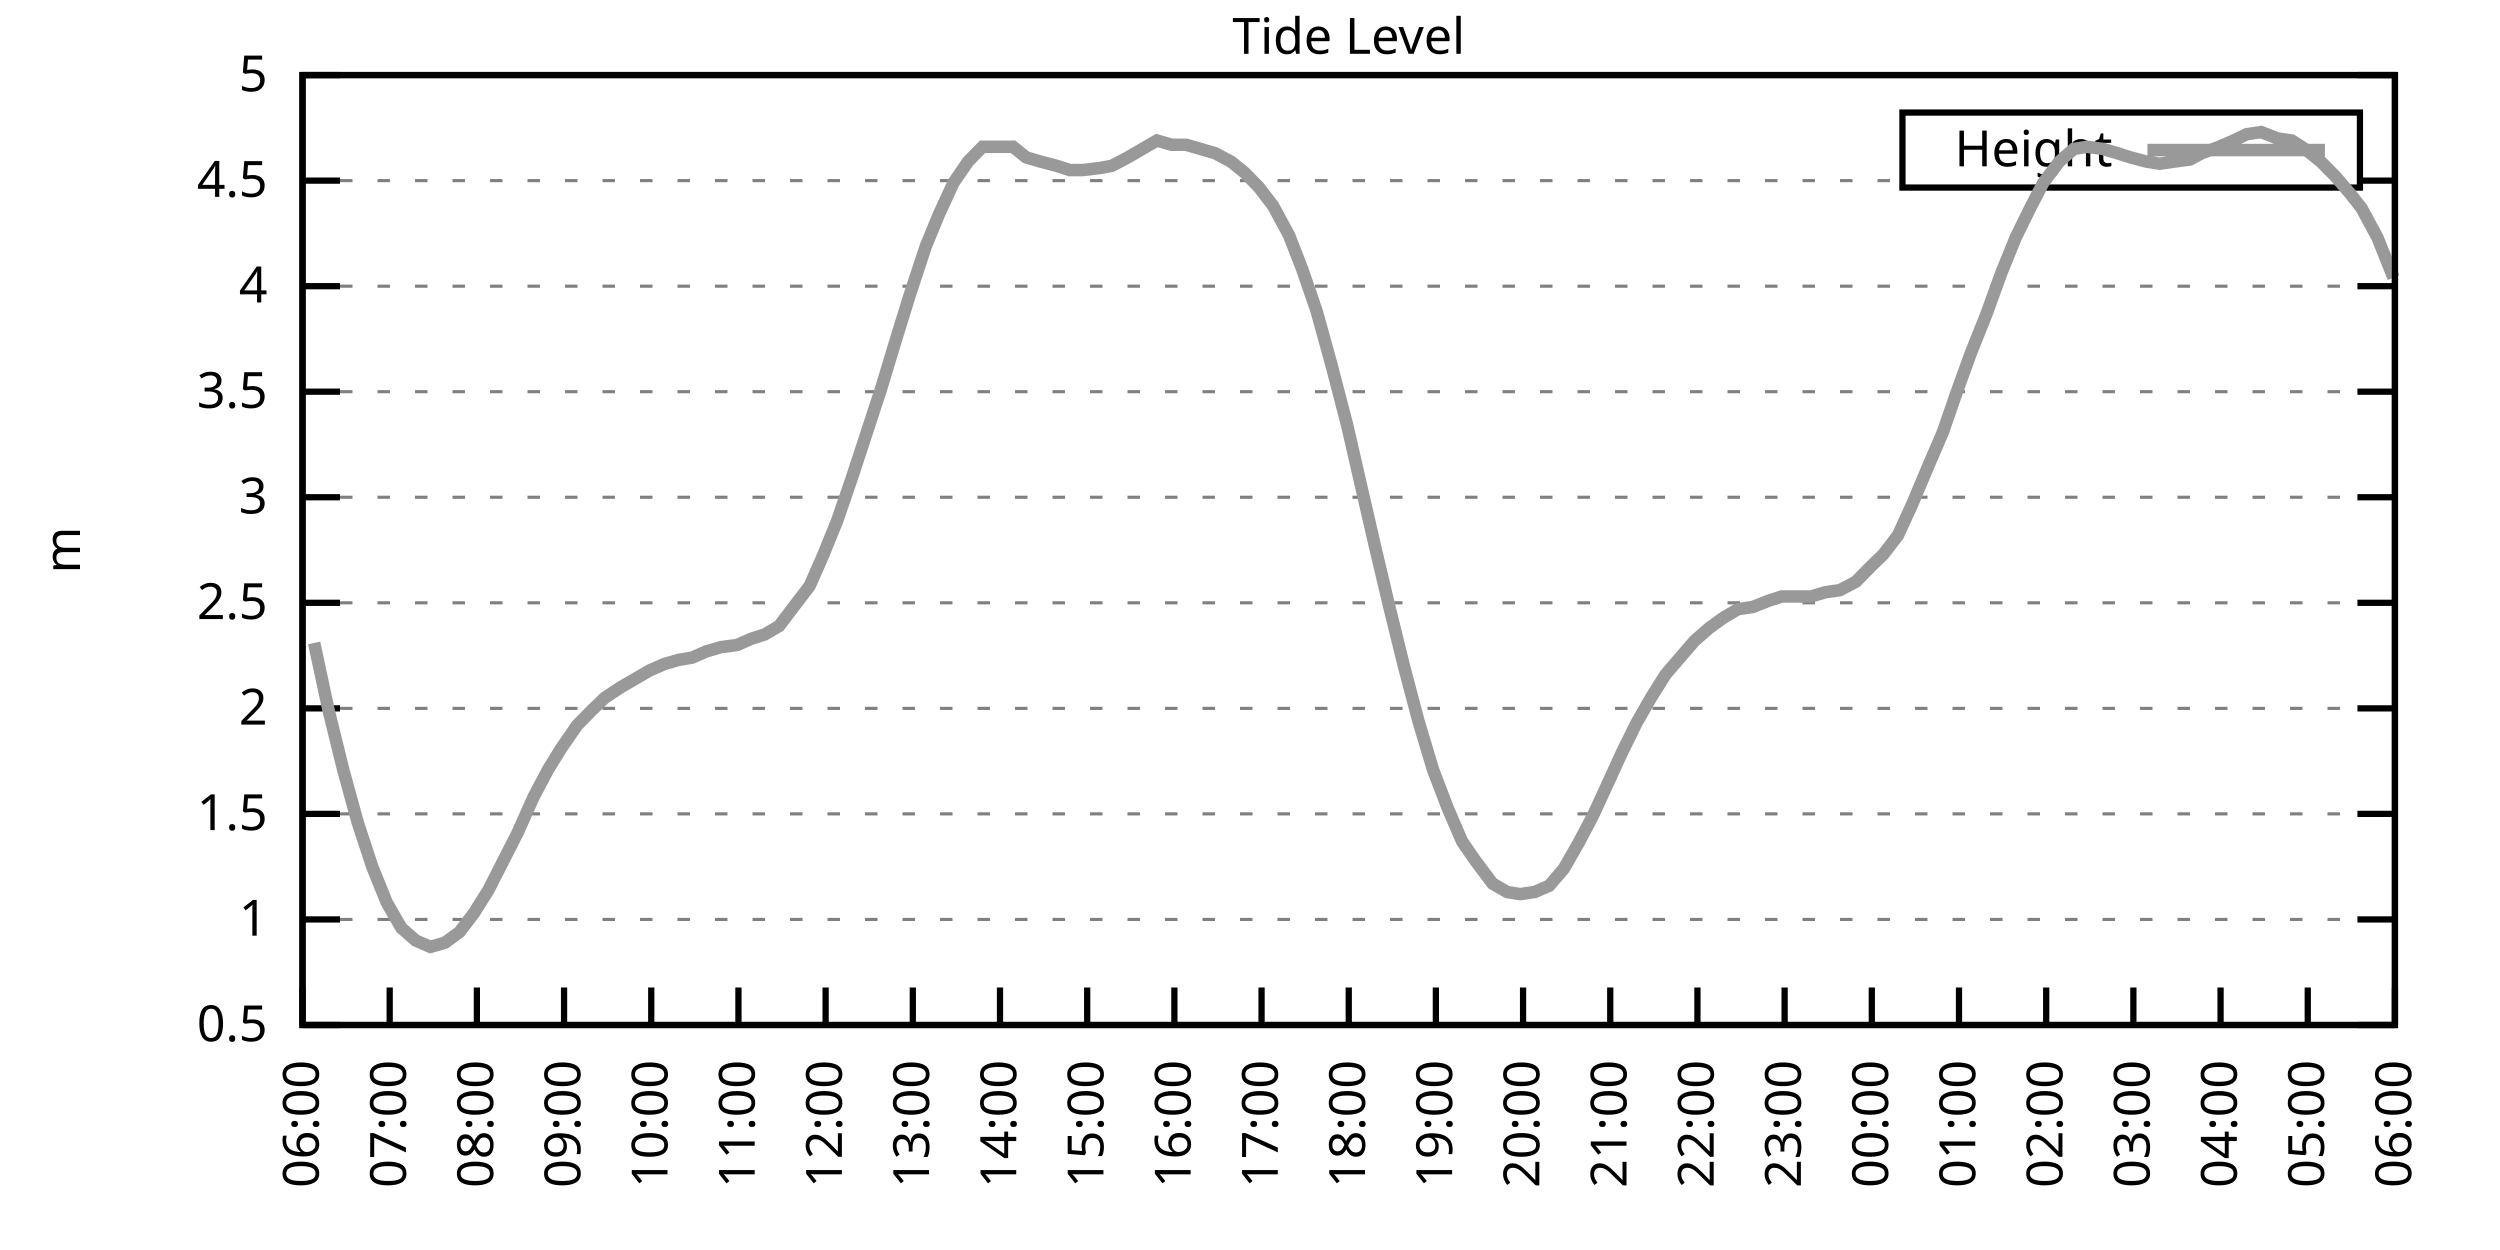
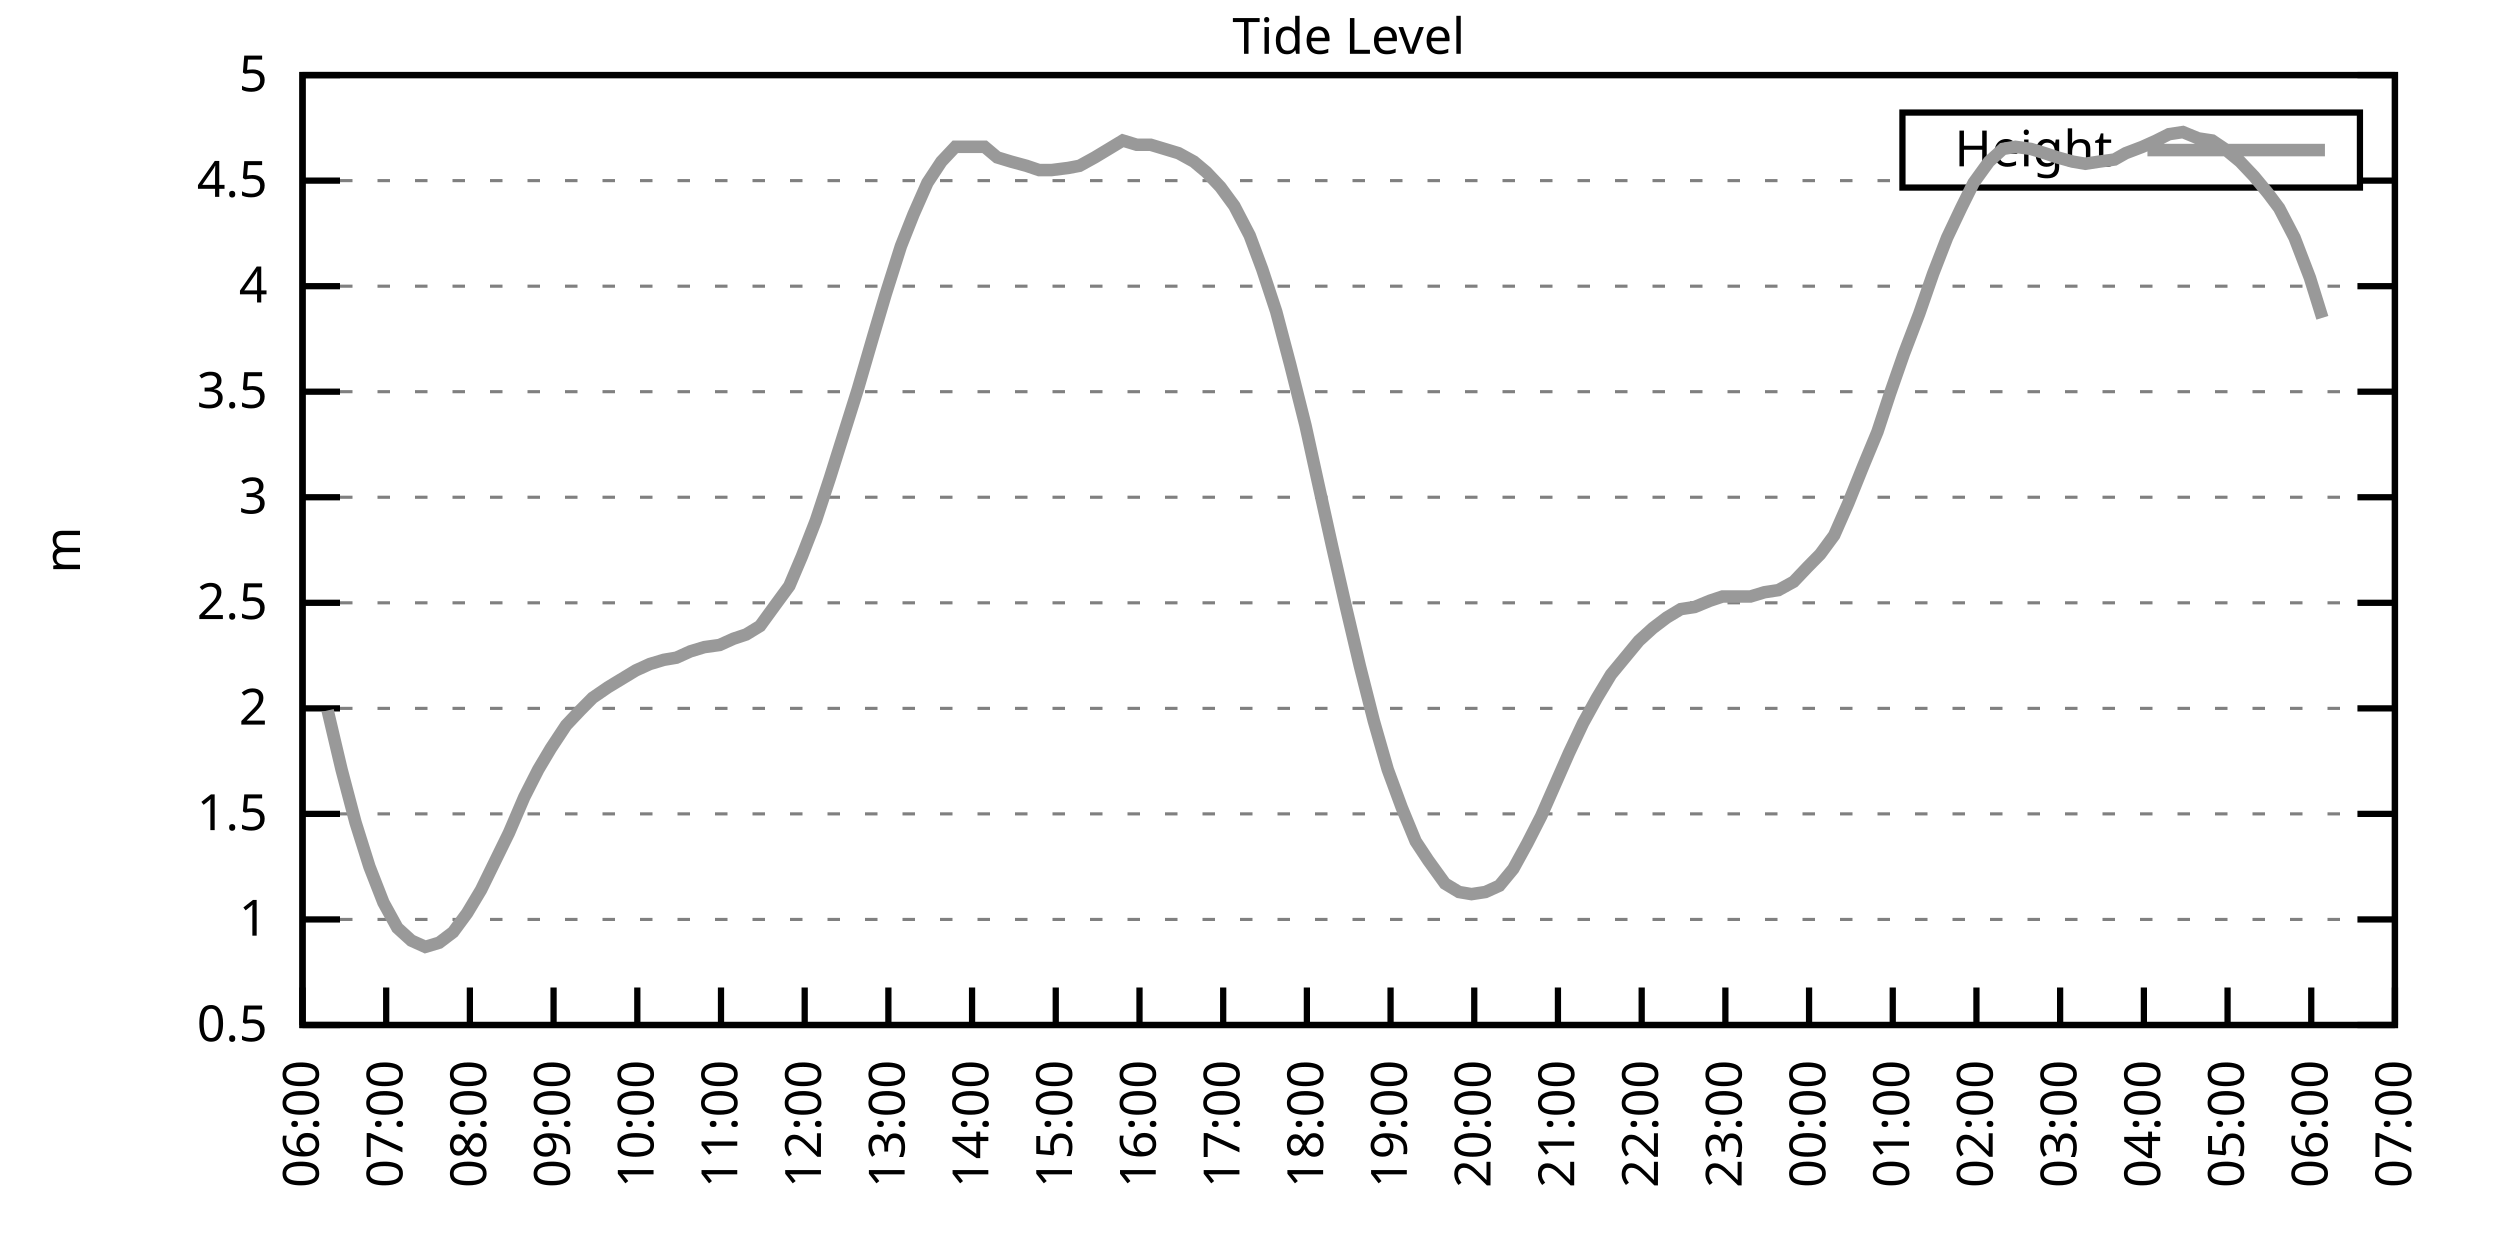
<svg xmlns="http://www.w3.org/2000/svg" xmlns:xlink="http://www.w3.org/1999/xlink" width="400" height="200" viewBox="0 0 400 200">
  <g id="gnuplot_canvas">
    <rect x="0" y="0" width="400" height="200" fill="none" />
    <defs>
      <circle id="gpDot" r="0.5" stroke-width="0.5" stroke="currentColor" />
      <path id="gpPt0" stroke-width="0.333" stroke="currentColor" d="M-1,0 h2 M0,-1 v2" />
      <path id="gpPt1" stroke-width="0.333" stroke="currentColor" d="M-1,-1 L1,1 M1,-1 L-1,1" />
      <path id="gpPt2" stroke-width="0.333" stroke="currentColor" d="M-1,0 L1,0 M0,-1 L0,1 M-1,-1 L1,1 M-1,1 L1,-1" />
      <rect id="gpPt3" stroke-width="0.333" stroke="currentColor" x="-1" y="-1" width="2" height="2" />
      <rect id="gpPt4" stroke-width="0.333" stroke="currentColor" fill="currentColor" x="-1" y="-1" width="2" height="2" />
      <circle id="gpPt5" stroke-width="0.333" stroke="currentColor" cx="0" cy="0" r="1" />
      <use xlink:href="#gpPt5" id="gpPt6" fill="currentColor" stroke="none" />
      <path id="gpPt7" stroke-width="0.333" stroke="currentColor" d="M0,-1.33 L-1.33,0.67 L1.33,0.67 z" />
      <use xlink:href="#gpPt7" id="gpPt8" fill="currentColor" stroke="none" />
      <use xlink:href="#gpPt7" id="gpPt9" stroke="currentColor" transform="rotate(180)" />
      <use xlink:href="#gpPt9" id="gpPt10" fill="currentColor" stroke="none" />
      <use xlink:href="#gpPt3" id="gpPt11" stroke="currentColor" transform="rotate(45)" />
      <use xlink:href="#gpPt11" id="gpPt12" fill="currentColor" stroke="none" />
      <path id="gpPt13" stroke-width="0.333" stroke="currentColor" d="M0,1.330 L1.265,0.411 L0.782,-1.067 L-0.782,-1.076 L-1.265,0.411 z" />
      <use xlink:href="#gpPt13" id="gpPt14" fill="currentColor" stroke="none" />
      <filter id="textbox" filterUnits="objectBoundingBox" x="0" y="0" height="1" width="1">
        <feFlood flood-color="white" flood-opacity="1" result="bgnd" />
        <feComposite in="SourceGraphic" in2="bgnd" operator="atop" />
      </filter>
      <filter id="greybox" filterUnits="objectBoundingBox" x="0" y="0" height="1" width="1">
        <feFlood flood-color="lightgrey" flood-opacity="1" result="grey" />
        <feComposite in="SourceGraphic" in2="grey" operator="atop" />
      </filter>
    </defs>
    <g fill="none" color="white" stroke="currentColor" stroke-width="1.00" stroke-linecap="butt" stroke-linejoin="miter">
</g>
    <g fill="none" color="black" stroke="currentColor" stroke-width="1.00" stroke-linecap="butt" stroke-linejoin="miter">
      <g stroke="none" shape-rendering="crispEdges">
        <polygon fill="rgb(255, 255, 255)" points="48.40,164.00 383.18,164.00 383.18,12.02 48.40,12.02 " />
      </g>
    </g>
    <g fill="none" color="black" stroke="currentColor" stroke-width="1.00" stroke-linecap="butt" stroke-linejoin="miter">
</g>
    <g fill="none" color="black" stroke="black" stroke-width="0.50" stroke-linecap="butt" stroke-linejoin="miter">
</g>
    <g fill="none" color="gray" stroke="currentColor" stroke-width="0.50" stroke-linecap="butt" stroke-linejoin="miter">
      <path stroke="gray" stroke-dasharray="2,4" class="gridline" d="M48.40,164.00 L383.19,164.00  " />
    </g>
    <g fill="none" color="gray" stroke="gray" stroke-width="1.00" stroke-linecap="butt" stroke-linejoin="miter">
</g>
    <g fill="none" color="black" stroke="currentColor" stroke-width="1.00" stroke-linecap="butt" stroke-linejoin="miter">
      <path stroke="black" d="M48.40,164.00 L54.40,164.00 M383.19,164.00 L377.19,164.00  " />
      <g transform="translate(42.80,166.60)" stroke="none" fill="black" font-family="Sans" font-size="8.00" text-anchor="end">
        <text>
          <tspan font-family="Sans"> 0.5</tspan>
        </text>
      </g>
    </g>
    <g fill="none" color="black" stroke="currentColor" stroke-width="1.00" stroke-linecap="butt" stroke-linejoin="miter">
</g>
    <g fill="none" color="black" stroke="black" stroke-width="0.50" stroke-linecap="butt" stroke-linejoin="miter">
</g>
    <g fill="none" color="gray" stroke="currentColor" stroke-width="0.50" stroke-linecap="butt" stroke-linejoin="miter">
      <path stroke="gray" stroke-dasharray="2,4" class="gridline" d="M48.40,147.11 L383.19,147.11  " />
    </g>
    <g fill="none" color="gray" stroke="gray" stroke-width="1.00" stroke-linecap="butt" stroke-linejoin="miter">
</g>
    <g fill="none" color="black" stroke="currentColor" stroke-width="1.00" stroke-linecap="butt" stroke-linejoin="miter">
      <path stroke="black" d="M48.40,147.11 L54.40,147.11 M383.19,147.11 L377.19,147.11  " />
      <g transform="translate(42.80,149.71)" stroke="none" fill="black" font-family="Sans" font-size="8.00" text-anchor="end">
        <text>
          <tspan font-family="Sans"> 1</tspan>
        </text>
      </g>
    </g>
    <g fill="none" color="black" stroke="currentColor" stroke-width="1.00" stroke-linecap="butt" stroke-linejoin="miter">
</g>
    <g fill="none" color="black" stroke="black" stroke-width="0.50" stroke-linecap="butt" stroke-linejoin="miter">
</g>
    <g fill="none" color="gray" stroke="currentColor" stroke-width="0.50" stroke-linecap="butt" stroke-linejoin="miter">
      <path stroke="gray" stroke-dasharray="2,4" class="gridline" d="M48.40,130.22 L383.19,130.22  " />
    </g>
    <g fill="none" color="gray" stroke="gray" stroke-width="1.00" stroke-linecap="butt" stroke-linejoin="miter">
</g>
    <g fill="none" color="black" stroke="currentColor" stroke-width="1.00" stroke-linecap="butt" stroke-linejoin="miter">
      <path stroke="black" d="M48.40,130.22 L54.40,130.22 M383.19,130.22 L377.19,130.22  " />
      <g transform="translate(42.80,132.82)" stroke="none" fill="black" font-family="Sans" font-size="8.00" text-anchor="end">
        <text>
          <tspan font-family="Sans"> 1.5</tspan>
        </text>
      </g>
    </g>
    <g fill="none" color="black" stroke="currentColor" stroke-width="1.00" stroke-linecap="butt" stroke-linejoin="miter">
</g>
    <g fill="none" color="black" stroke="black" stroke-width="0.50" stroke-linecap="butt" stroke-linejoin="miter">
</g>
    <g fill="none" color="gray" stroke="currentColor" stroke-width="0.50" stroke-linecap="butt" stroke-linejoin="miter">
      <path stroke="gray" stroke-dasharray="2,4" class="gridline" d="M48.40,113.34 L383.19,113.34  " />
    </g>
    <g fill="none" color="gray" stroke="gray" stroke-width="1.00" stroke-linecap="butt" stroke-linejoin="miter">
</g>
    <g fill="none" color="black" stroke="currentColor" stroke-width="1.00" stroke-linecap="butt" stroke-linejoin="miter">
      <path stroke="black" d="M48.40,113.34 L54.40,113.34 M383.19,113.34 L377.19,113.34  " />
      <g transform="translate(42.80,115.94)" stroke="none" fill="black" font-family="Sans" font-size="8.00" text-anchor="end">
        <text>
          <tspan font-family="Sans"> 2</tspan>
        </text>
      </g>
    </g>
    <g fill="none" color="black" stroke="currentColor" stroke-width="1.00" stroke-linecap="butt" stroke-linejoin="miter">
</g>
    <g fill="none" color="black" stroke="black" stroke-width="0.50" stroke-linecap="butt" stroke-linejoin="miter">
</g>
    <g fill="none" color="gray" stroke="currentColor" stroke-width="0.50" stroke-linecap="butt" stroke-linejoin="miter">
      <path stroke="gray" stroke-dasharray="2,4" class="gridline" d="M48.40,96.45 L383.19,96.45  " />
    </g>
    <g fill="none" color="gray" stroke="gray" stroke-width="1.00" stroke-linecap="butt" stroke-linejoin="miter">
</g>
    <g fill="none" color="black" stroke="currentColor" stroke-width="1.00" stroke-linecap="butt" stroke-linejoin="miter">
      <path stroke="black" d="M48.40,96.45 L54.40,96.45 M383.19,96.45 L377.19,96.45  " />
      <g transform="translate(42.80,99.05)" stroke="none" fill="black" font-family="Sans" font-size="8.00" text-anchor="end">
        <text>
          <tspan font-family="Sans"> 2.5</tspan>
        </text>
      </g>
    </g>
    <g fill="none" color="black" stroke="currentColor" stroke-width="1.00" stroke-linecap="butt" stroke-linejoin="miter">
</g>
    <g fill="none" color="black" stroke="black" stroke-width="0.50" stroke-linecap="butt" stroke-linejoin="miter">
</g>
    <g fill="none" color="gray" stroke="currentColor" stroke-width="0.50" stroke-linecap="butt" stroke-linejoin="miter">
      <path stroke="gray" stroke-dasharray="2,4" class="gridline" d="M48.40,79.56 L383.19,79.56  " />
    </g>
    <g fill="none" color="gray" stroke="gray" stroke-width="1.00" stroke-linecap="butt" stroke-linejoin="miter">
</g>
    <g fill="none" color="black" stroke="currentColor" stroke-width="1.00" stroke-linecap="butt" stroke-linejoin="miter">
      <path stroke="black" d="M48.40,79.56 L54.40,79.56 M383.19,79.56 L377.19,79.56  " />
      <g transform="translate(42.80,82.16)" stroke="none" fill="black" font-family="Sans" font-size="8.00" text-anchor="end">
        <text>
          <tspan font-family="Sans"> 3</tspan>
        </text>
      </g>
    </g>
    <g fill="none" color="black" stroke="currentColor" stroke-width="1.00" stroke-linecap="butt" stroke-linejoin="miter">
</g>
    <g fill="none" color="black" stroke="black" stroke-width="0.50" stroke-linecap="butt" stroke-linejoin="miter">
</g>
    <g fill="none" color="gray" stroke="currentColor" stroke-width="0.50" stroke-linecap="butt" stroke-linejoin="miter">
      <path stroke="gray" stroke-dasharray="2,4" class="gridline" d="M48.40,62.67 L383.19,62.67  " />
    </g>
    <g fill="none" color="gray" stroke="gray" stroke-width="1.00" stroke-linecap="butt" stroke-linejoin="miter">
</g>
    <g fill="none" color="black" stroke="currentColor" stroke-width="1.00" stroke-linecap="butt" stroke-linejoin="miter">
      <path stroke="black" d="M48.40,62.67 L54.40,62.67 M383.19,62.67 L377.19,62.67  " />
      <g transform="translate(42.80,65.27)" stroke="none" fill="black" font-family="Sans" font-size="8.00" text-anchor="end">
        <text>
          <tspan font-family="Sans"> 3.5</tspan>
        </text>
      </g>
    </g>
    <g fill="none" color="black" stroke="currentColor" stroke-width="1.00" stroke-linecap="butt" stroke-linejoin="miter">
</g>
    <g fill="none" color="black" stroke="black" stroke-width="0.50" stroke-linecap="butt" stroke-linejoin="miter">
</g>
    <g fill="none" color="gray" stroke="currentColor" stroke-width="0.50" stroke-linecap="butt" stroke-linejoin="miter">
      <path stroke="gray" stroke-dasharray="2,4" class="gridline" d="M48.40,45.79 L383.19,45.79  " />
    </g>
    <g fill="none" color="gray" stroke="gray" stroke-width="1.00" stroke-linecap="butt" stroke-linejoin="miter">
</g>
    <g fill="none" color="black" stroke="currentColor" stroke-width="1.00" stroke-linecap="butt" stroke-linejoin="miter">
      <path stroke="black" d="M48.40,45.79 L54.40,45.79 M383.19,45.79 L377.19,45.79  " />
      <g transform="translate(42.80,48.39)" stroke="none" fill="black" font-family="Sans" font-size="8.00" text-anchor="end">
        <text>
          <tspan font-family="Sans"> 4</tspan>
        </text>
      </g>
    </g>
    <g fill="none" color="black" stroke="currentColor" stroke-width="1.00" stroke-linecap="butt" stroke-linejoin="miter">
</g>
    <g fill="none" color="black" stroke="black" stroke-width="0.50" stroke-linecap="butt" stroke-linejoin="miter">
</g>
    <g fill="none" color="gray" stroke="currentColor" stroke-width="0.50" stroke-linecap="butt" stroke-linejoin="miter">
      <path stroke="gray" stroke-dasharray="2,4" class="gridline" d="M48.40,28.90 L304.39,28.90 M377.59,28.90 L383.19,28.90  " />
    </g>
    <g fill="none" color="gray" stroke="gray" stroke-width="1.00" stroke-linecap="butt" stroke-linejoin="miter">
</g>
    <g fill="none" color="black" stroke="currentColor" stroke-width="1.00" stroke-linecap="butt" stroke-linejoin="miter">
      <path stroke="black" d="M48.40,28.90 L54.40,28.90 M383.19,28.90 L377.19,28.90  " />
      <g transform="translate(42.80,31.50)" stroke="none" fill="black" font-family="Sans" font-size="8.00" text-anchor="end">
        <text>
          <tspan font-family="Sans"> 4.5</tspan>
        </text>
      </g>
    </g>
    <g fill="none" color="black" stroke="currentColor" stroke-width="1.00" stroke-linecap="butt" stroke-linejoin="miter">
</g>
    <g fill="none" color="black" stroke="black" stroke-width="0.50" stroke-linecap="butt" stroke-linejoin="miter">
</g>
    <g fill="none" color="gray" stroke="currentColor" stroke-width="0.50" stroke-linecap="butt" stroke-linejoin="miter">
      <path stroke="gray" stroke-dasharray="2,4" class="gridline" d="M48.40,12.01 L383.19,12.01  " />
    </g>
    <g fill="none" color="gray" stroke="gray" stroke-width="1.00" stroke-linecap="butt" stroke-linejoin="miter">
</g>
    <g fill="none" color="black" stroke="currentColor" stroke-width="1.00" stroke-linecap="butt" stroke-linejoin="miter">
      <path stroke="black" d="M48.40,12.01 L54.40,12.01 M383.19,12.01 L377.19,12.01  " />
      <g transform="translate(42.80,14.61)" stroke="none" fill="black" font-family="Sans" font-size="8.00" text-anchor="end">
        <text>
          <tspan font-family="Sans"> 5</tspan>
        </text>
      </g>
    </g>
    <g fill="none" color="black" stroke="currentColor" stroke-width="1.00" stroke-linecap="butt" stroke-linejoin="miter">
      <path stroke="black" d="M48.40,164.00 L48.40,158.00  " />
      <g transform="translate(51.00,169.60) rotate(270.00)" stroke="none" fill="black" font-family="Sans" font-size="8.00" text-anchor="end">
        <text>
          <tspan font-family="Sans">06:00</tspan>
        </text>
      </g>
    </g>
    <g fill="none" color="black" stroke="currentColor" stroke-width="1.00" stroke-linecap="butt" stroke-linejoin="miter">
-       <path stroke="black" d="M62.35,164.00 L62.35,158.00  " />
-       <g transform="translate(64.95,169.60) rotate(270.00)" stroke="none" fill="black" font-family="Sans" font-size="8.00" text-anchor="end">
+       <path stroke="black" d="M61.79,164.00 L61.79,158.00  " />
+       <g transform="translate(64.39,169.60) rotate(270.00)" stroke="none" fill="black" font-family="Sans" font-size="8.00" text-anchor="end">
        <text>
          <tspan font-family="Sans">07:00</tspan>
        </text>
      </g>
    </g>
    <g fill="none" color="black" stroke="currentColor" stroke-width="1.00" stroke-linecap="butt" stroke-linejoin="miter">
-       <path stroke="black" d="M76.30,164.00 L76.30,158.00  " />
-       <g transform="translate(78.90,169.60) rotate(270.00)" stroke="none" fill="black" font-family="Sans" font-size="8.00" text-anchor="end">
+       <path stroke="black" d="M75.18,164.00 L75.18,158.00  " />
+       <g transform="translate(77.78,169.60) rotate(270.00)" stroke="none" fill="black" font-family="Sans" font-size="8.00" text-anchor="end">
        <text>
          <tspan font-family="Sans">08:00</tspan>
        </text>
      </g>
    </g>
    <g fill="none" color="black" stroke="currentColor" stroke-width="1.00" stroke-linecap="butt" stroke-linejoin="miter">
-       <path stroke="black" d="M90.25,164.00 L90.25,158.00  " />
-       <g transform="translate(92.85,169.60) rotate(270.00)" stroke="none" fill="black" font-family="Sans" font-size="8.00" text-anchor="end">
+       <path stroke="black" d="M88.57,164.00 L88.57,158.00  " />
+       <g transform="translate(91.17,169.60) rotate(270.00)" stroke="none" fill="black" font-family="Sans" font-size="8.00" text-anchor="end">
        <text>
          <tspan font-family="Sans">09:00</tspan>
        </text>
      </g>
    </g>
    <g fill="none" color="black" stroke="currentColor" stroke-width="1.00" stroke-linecap="butt" stroke-linejoin="miter">
-       <path stroke="black" d="M104.20,164.00 L104.20,158.00  " />
-       <g transform="translate(106.80,169.60) rotate(270.00)" stroke="none" fill="black" font-family="Sans" font-size="8.00" text-anchor="end">
+       <path stroke="black" d="M101.97,164.00 L101.97,158.00  " />
+       <g transform="translate(104.57,169.60) rotate(270.00)" stroke="none" fill="black" font-family="Sans" font-size="8.00" text-anchor="end">
        <text>
          <tspan font-family="Sans">10:00</tspan>
        </text>
      </g>
    </g>
    <g fill="none" color="black" stroke="currentColor" stroke-width="1.00" stroke-linecap="butt" stroke-linejoin="miter">
-       <path stroke="black" d="M118.15,164.00 L118.15,158.00  " />
-       <g transform="translate(120.75,169.60) rotate(270.00)" stroke="none" fill="black" font-family="Sans" font-size="8.00" text-anchor="end">
+       <path stroke="black" d="M115.36,164.00 L115.36,158.00  " />
+       <g transform="translate(117.96,169.60) rotate(270.00)" stroke="none" fill="black" font-family="Sans" font-size="8.00" text-anchor="end">
        <text>
          <tspan font-family="Sans">11:00</tspan>
        </text>
      </g>
    </g>
    <g fill="none" color="black" stroke="currentColor" stroke-width="1.00" stroke-linecap="butt" stroke-linejoin="miter">
-       <path stroke="black" d="M132.10,164.00 L132.10,158.00  " />
-       <g transform="translate(134.70,169.60) rotate(270.00)" stroke="none" fill="black" font-family="Sans" font-size="8.00" text-anchor="end">
+       <path stroke="black" d="M128.75,164.00 L128.75,158.00  " />
+       <g transform="translate(131.35,169.60) rotate(270.00)" stroke="none" fill="black" font-family="Sans" font-size="8.00" text-anchor="end">
        <text>
          <tspan font-family="Sans">12:00</tspan>
        </text>
      </g>
    </g>
    <g fill="none" color="black" stroke="currentColor" stroke-width="1.00" stroke-linecap="butt" stroke-linejoin="miter">
-       <path stroke="black" d="M146.05,164.00 L146.05,158.00  " />
-       <g transform="translate(148.65,169.60) rotate(270.00)" stroke="none" fill="black" font-family="Sans" font-size="8.00" text-anchor="end">
+       <path stroke="black" d="M142.14,164.00 L142.14,158.00  " />
+       <g transform="translate(144.74,169.60) rotate(270.00)" stroke="none" fill="black" font-family="Sans" font-size="8.00" text-anchor="end">
        <text>
          <tspan font-family="Sans">13:00</tspan>
        </text>
      </g>
    </g>
    <g fill="none" color="black" stroke="currentColor" stroke-width="1.00" stroke-linecap="butt" stroke-linejoin="miter">
-       <path stroke="black" d="M160.00,164.00 L160.00,158.00  " />
-       <g transform="translate(162.60,169.60) rotate(270.00)" stroke="none" fill="black" font-family="Sans" font-size="8.00" text-anchor="end">
+       <path stroke="black" d="M155.53,164.00 L155.53,158.00  " />
+       <g transform="translate(158.13,169.60) rotate(270.00)" stroke="none" fill="black" font-family="Sans" font-size="8.00" text-anchor="end">
        <text>
          <tspan font-family="Sans">14:00</tspan>
        </text>
      </g>
    </g>
    <g fill="none" color="black" stroke="currentColor" stroke-width="1.00" stroke-linecap="butt" stroke-linejoin="miter">
-       <path stroke="black" d="M173.95,164.00 L173.95,158.00  " />
-       <g transform="translate(176.55,169.60) rotate(270.00)" stroke="none" fill="black" font-family="Sans" font-size="8.00" text-anchor="end">
+       <path stroke="black" d="M168.92,164.00 L168.92,158.00  " />
+       <g transform="translate(171.52,169.60) rotate(270.00)" stroke="none" fill="black" font-family="Sans" font-size="8.00" text-anchor="end">
        <text>
          <tspan font-family="Sans">15:00</tspan>
        </text>
      </g>
    </g>
    <g fill="none" color="black" stroke="currentColor" stroke-width="1.00" stroke-linecap="butt" stroke-linejoin="miter">
-       <path stroke="black" d="M187.90,164.00 L187.90,158.00  " />
-       <g transform="translate(190.50,169.60) rotate(270.00)" stroke="none" fill="black" font-family="Sans" font-size="8.00" text-anchor="end">
+       <path stroke="black" d="M182.32,164.00 L182.32,158.00  " />
+       <g transform="translate(184.92,169.60) rotate(270.00)" stroke="none" fill="black" font-family="Sans" font-size="8.00" text-anchor="end">
        <text>
          <tspan font-family="Sans">16:00</tspan>
        </text>
      </g>
    </g>
    <g fill="none" color="black" stroke="currentColor" stroke-width="1.00" stroke-linecap="butt" stroke-linejoin="miter">
-       <path stroke="black" d="M201.85,164.00 L201.85,158.00  " />
-       <g transform="translate(204.45,169.60) rotate(270.00)" stroke="none" fill="black" font-family="Sans" font-size="8.00" text-anchor="end">
+       <path stroke="black" d="M195.71,164.00 L195.71,158.00  " />
+       <g transform="translate(198.31,169.60) rotate(270.00)" stroke="none" fill="black" font-family="Sans" font-size="8.00" text-anchor="end">
        <text>
          <tspan font-family="Sans">17:00</tspan>
        </text>
      </g>
    </g>
    <g fill="none" color="black" stroke="currentColor" stroke-width="1.00" stroke-linecap="butt" stroke-linejoin="miter">
-       <path stroke="black" d="M215.80,164.00 L215.80,158.00  " />
-       <g transform="translate(218.40,169.60) rotate(270.00)" stroke="none" fill="black" font-family="Sans" font-size="8.00" text-anchor="end">
+       <path stroke="black" d="M209.10,164.00 L209.10,158.00  " />
+       <g transform="translate(211.70,169.60) rotate(270.00)" stroke="none" fill="black" font-family="Sans" font-size="8.00" text-anchor="end">
        <text>
          <tspan font-family="Sans">18:00</tspan>
        </text>
      </g>
    </g>
    <g fill="none" color="black" stroke="currentColor" stroke-width="1.00" stroke-linecap="butt" stroke-linejoin="miter">
-       <path stroke="black" d="M229.74,164.00 L229.74,158.00  " />
-       <g transform="translate(232.34,169.60) rotate(270.00)" stroke="none" fill="black" font-family="Sans" font-size="8.00" text-anchor="end">
+       <path stroke="black" d="M222.49,164.00 L222.49,158.00  " />
+       <g transform="translate(225.09,169.60) rotate(270.00)" stroke="none" fill="black" font-family="Sans" font-size="8.00" text-anchor="end">
        <text>
          <tspan font-family="Sans">19:00</tspan>
        </text>
      </g>
    </g>
    <g fill="none" color="black" stroke="currentColor" stroke-width="1.00" stroke-linecap="butt" stroke-linejoin="miter">
-       <path stroke="black" d="M243.69,164.00 L243.69,158.00  " />
-       <g transform="translate(246.29,169.60) rotate(270.00)" stroke="none" fill="black" font-family="Sans" font-size="8.00" text-anchor="end">
+       <path stroke="black" d="M235.88,164.00 L235.88,158.00  " />
+       <g transform="translate(238.48,169.60) rotate(270.00)" stroke="none" fill="black" font-family="Sans" font-size="8.00" text-anchor="end">
        <text>
          <tspan font-family="Sans">20:00</tspan>
        </text>
      </g>
    </g>
    <g fill="none" color="black" stroke="currentColor" stroke-width="1.00" stroke-linecap="butt" stroke-linejoin="miter">
-       <path stroke="black" d="M257.64,164.00 L257.64,158.00  " />
-       <g transform="translate(260.24,169.60) rotate(270.00)" stroke="none" fill="black" font-family="Sans" font-size="8.00" text-anchor="end">
+       <path stroke="black" d="M249.27,164.00 L249.27,158.00  " />
+       <g transform="translate(251.87,169.60) rotate(270.00)" stroke="none" fill="black" font-family="Sans" font-size="8.00" text-anchor="end">
        <text>
          <tspan font-family="Sans">21:00</tspan>
        </text>
      </g>
    </g>
    <g fill="none" color="black" stroke="currentColor" stroke-width="1.00" stroke-linecap="butt" stroke-linejoin="miter">
-       <path stroke="black" d="M271.59,164.00 L271.59,158.00  " />
-       <g transform="translate(274.19,169.60) rotate(270.00)" stroke="none" fill="black" font-family="Sans" font-size="8.00" text-anchor="end">
+       <path stroke="black" d="M262.67,164.00 L262.67,158.00  " />
+       <g transform="translate(265.27,169.60) rotate(270.00)" stroke="none" fill="black" font-family="Sans" font-size="8.00" text-anchor="end">
        <text>
          <tspan font-family="Sans">22:00</tspan>
        </text>
      </g>
    </g>
    <g fill="none" color="black" stroke="currentColor" stroke-width="1.00" stroke-linecap="butt" stroke-linejoin="miter">
-       <path stroke="black" d="M285.54,164.00 L285.54,158.00  " />
-       <g transform="translate(288.14,169.60) rotate(270.00)" stroke="none" fill="black" font-family="Sans" font-size="8.00" text-anchor="end">
+       <path stroke="black" d="M276.06,164.00 L276.06,158.00  " />
+       <g transform="translate(278.66,169.60) rotate(270.00)" stroke="none" fill="black" font-family="Sans" font-size="8.00" text-anchor="end">
        <text>
          <tspan font-family="Sans">23:00</tspan>
        </text>
      </g>
    </g>
    <g fill="none" color="black" stroke="currentColor" stroke-width="1.00" stroke-linecap="butt" stroke-linejoin="miter">
-       <path stroke="black" d="M299.49,164.00 L299.49,158.00  " />
-       <g transform="translate(302.09,169.60) rotate(270.00)" stroke="none" fill="black" font-family="Sans" font-size="8.00" text-anchor="end">
+       <path stroke="black" d="M289.45,164.00 L289.45,158.00  " />
+       <g transform="translate(292.05,169.60) rotate(270.00)" stroke="none" fill="black" font-family="Sans" font-size="8.00" text-anchor="end">
        <text>
          <tspan font-family="Sans">00:00</tspan>
        </text>
      </g>
    </g>
    <g fill="none" color="black" stroke="currentColor" stroke-width="1.00" stroke-linecap="butt" stroke-linejoin="miter">
-       <path stroke="black" d="M313.44,164.00 L313.44,158.00  " />
-       <g transform="translate(316.04,169.60) rotate(270.00)" stroke="none" fill="black" font-family="Sans" font-size="8.00" text-anchor="end">
+       <path stroke="black" d="M302.84,164.00 L302.84,158.00  " />
+       <g transform="translate(305.44,169.60) rotate(270.00)" stroke="none" fill="black" font-family="Sans" font-size="8.00" text-anchor="end">
        <text>
          <tspan font-family="Sans">01:00</tspan>
        </text>
      </g>
    </g>
    <g fill="none" color="black" stroke="currentColor" stroke-width="1.00" stroke-linecap="butt" stroke-linejoin="miter">
-       <path stroke="black" d="M327.39,164.00 L327.39,158.00  " />
-       <g transform="translate(329.99,169.60) rotate(270.00)" stroke="none" fill="black" font-family="Sans" font-size="8.00" text-anchor="end">
+       <path stroke="black" d="M316.23,164.00 L316.23,158.00  " />
+       <g transform="translate(318.83,169.60) rotate(270.00)" stroke="none" fill="black" font-family="Sans" font-size="8.00" text-anchor="end">
        <text>
          <tspan font-family="Sans">02:00</tspan>
        </text>
      </g>
    </g>
    <g fill="none" color="black" stroke="currentColor" stroke-width="1.00" stroke-linecap="butt" stroke-linejoin="miter">
-       <path stroke="black" d="M341.34,164.00 L341.34,158.00  " />
-       <g transform="translate(343.94,169.60) rotate(270.00)" stroke="none" fill="black" font-family="Sans" font-size="8.00" text-anchor="end">
+       <path stroke="black" d="M329.62,164.00 L329.62,158.00  " />
+       <g transform="translate(332.22,169.60) rotate(270.00)" stroke="none" fill="black" font-family="Sans" font-size="8.00" text-anchor="end">
        <text>
          <tspan font-family="Sans">03:00</tspan>
        </text>
      </g>
    </g>
    <g fill="none" color="black" stroke="currentColor" stroke-width="1.00" stroke-linecap="butt" stroke-linejoin="miter">
-       <path stroke="black" d="M355.29,164.00 L355.29,158.00  " />
-       <g transform="translate(357.89,169.60) rotate(270.00)" stroke="none" fill="black" font-family="Sans" font-size="8.00" text-anchor="end">
+       <path stroke="black" d="M343.02,164.00 L343.02,158.00  " />
+       <g transform="translate(345.62,169.60) rotate(270.00)" stroke="none" fill="black" font-family="Sans" font-size="8.00" text-anchor="end">
        <text>
          <tspan font-family="Sans">04:00</tspan>
        </text>
      </g>
    </g>
    <g fill="none" color="black" stroke="currentColor" stroke-width="1.00" stroke-linecap="butt" stroke-linejoin="miter">
-       <path stroke="black" d="M369.24,164.00 L369.24,158.00  " />
-       <g transform="translate(371.84,169.60) rotate(270.00)" stroke="none" fill="black" font-family="Sans" font-size="8.00" text-anchor="end">
+       <path stroke="black" d="M356.41,164.00 L356.41,158.00  " />
+       <g transform="translate(359.01,169.60) rotate(270.00)" stroke="none" fill="black" font-family="Sans" font-size="8.00" text-anchor="end">
        <text>
          <tspan font-family="Sans">05:00</tspan>
+         </text>
+       </g>
+     </g>
+     <g fill="none" color="black" stroke="currentColor" stroke-width="1.00" stroke-linecap="butt" stroke-linejoin="miter">
+       <path stroke="black" d="M369.80,164.00 L369.80,158.00  " />
+       <g transform="translate(372.40,169.60) rotate(270.00)" stroke="none" fill="black" font-family="Sans" font-size="8.00" text-anchor="end">
+         <text>
+           <tspan font-family="Sans">06:00</tspan>
        </text>
      </g>
    </g>
    <g fill="none" color="black" stroke="currentColor" stroke-width="1.00" stroke-linecap="butt" stroke-linejoin="miter">
      <path stroke="black" d="M383.19,164.00 L383.19,158.00  " />
      <g transform="translate(385.79,169.60) rotate(270.00)" stroke="none" fill="black" font-family="Sans" font-size="8.00" text-anchor="end">
        <text>
-           <tspan font-family="Sans">06:00</tspan>
+           <tspan font-family="Sans">07:00</tspan>
        </text>
      </g>
    </g>
    <g fill="none" color="black" stroke="currentColor" stroke-width="1.00" stroke-linecap="butt" stroke-linejoin="miter">
</g>
    <g fill="none" color="black" stroke="currentColor" stroke-width="1.00" stroke-linecap="butt" stroke-linejoin="miter">
      <path stroke="black" d="M48.40,12.01 L48.40,164.00 L383.19,164.00 L383.19,12.01 L48.40,12.01 Z  " />
    </g>
    <g fill="none" color="black" stroke="currentColor" stroke-width="1.00" stroke-linecap="butt" stroke-linejoin="miter">
</g>
    <g fill="none" color="black" stroke="currentColor" stroke-width="1.00" stroke-linecap="butt" stroke-linejoin="miter">
      <path stroke="black" d="M304.39,30.01 L304.39,18.01 L377.59,18.01 L377.59,30.01 L304.39,30.01 Z  " />
    </g>
    <g id="Tide_level_plot_1">
      <g fill="none" color="white" stroke="black" stroke-width="2.00" stroke-linecap="butt" stroke-linejoin="miter">
</g>
      <g fill="none" color="black" stroke="currentColor" stroke-width="2.00" stroke-linecap="butt" stroke-linejoin="miter">
        <g transform="translate(337.99,26.61)" stroke="none" fill="black" font-family="Sans" font-size="8.00" text-anchor="end">
          <text>
            <tspan font-family="Sans">Height</tspan>
          </text>
        </g>
      </g>
      <g fill="none" color="black" stroke="currentColor" stroke-width="2.00" stroke-linecap="butt" stroke-linejoin="miter">
-         <path stroke="rgb(153, 153, 153)" d="M343.59,24.01 L371.99,24.01 M50.26,102.87 L52.58,113.67 L54.91,123.13 L57.23,131.58 L59.56,138.67 L61.88,144.41   L64.21,148.46 L66.53,150.49 L68.86,151.50 L71.18,150.83 L73.51,149.14 L75.83,146.10 L78.16,142.38 L82.81,133.26   L85.37,127.52 L87.69,123.13 L89.78,119.75 L92.34,116.04 L94.67,113.67 L96.76,111.65 L99.32,109.96 L101.64,108.61   L103.97,107.26 L106.29,106.24 L108.62,105.57 L110.71,105.23 L113.03,104.22 L115.36,103.54 L117.92,103.20 L120.24,102.19   L122.33,101.52 L124.66,100.16 L127.22,96.79 L129.54,93.75 L131.63,89.02 L133.96,83.28 L136.28,76.52 L138.61,69.43   L140.93,62.34 L143.49,53.89 L145.58,47.14 L148.14,39.37 L150.23,34.30 L152.56,29.24 L154.88,25.86 L157.21,23.49   L159.53,23.49 L162.09,23.49 L164.18,25.18 L166.51,25.86 L169.06,26.53 L171.16,27.21 L173.25,27.21 L176.04,26.87   L177.90,26.53 L180.46,25.18 L182.78,23.83 L185.11,22.48 L187.43,23.16 L189.76,23.16 L192.08,23.83 L194.41,24.51   L196.96,25.86 L199.06,27.55 L201.38,29.91 L203.71,32.95 L206.26,37.68 L208.36,43.08 L210.68,49.84 L213.01,58.28   L215.56,68.08 L217.65,77.20 L219.98,87.33 L222.30,97.12 L224.63,106.58 L226.95,115.36 L229.28,123.13 L231.60,129.21   L233.93,134.62 L236.02,137.66 L238.81,141.37 L241.14,142.72 L243.23,143.06 L245.55,142.72 L247.88,141.71 L250.20,139.01   L252.53,134.95 L254.85,130.56 L257.18,125.50 L259.50,120.43 L261.83,115.70 L264.15,111.65 L266.48,107.93 L268.80,105.23   L271.13,102.53 L273.45,100.50 L275.78,98.81 L278.10,97.46 L280.43,97.12 L282.99,96.11 L285.08,95.44 L287.64,95.44   L289.73,95.44 L292.05,94.76 L294.38,94.42 L296.94,93.07 L299.26,90.71 L301.35,88.68 L303.68,85.64 L306.00,80.57   L308.56,74.49 L310.88,69.09 L312.98,63.01 L315.30,56.59 L317.86,50.18 L320.18,43.76 L322.51,38.02 L324.83,33.29   L326.93,29.24 L329.48,25.86 L331.81,23.83 L333.90,23.49 L336.46,23.83 L338.78,24.51 L340.88,25.18 L343.43,25.86   L345.53,26.20 L347.85,25.86 L350.41,25.52 L352.27,24.51 L355.06,23.49 L357.38,22.48 L359.48,21.47 L361.80,21.13   L364.36,22.14 L366.68,22.48 L368.78,23.83 L371.33,25.86 L373.66,28.22 L375.98,30.92 L377.84,33.29 L380.40,38.02   L382.96,44.43  " />
+         <path stroke="rgb(153, 153, 153)" d="M343.59,24.01 L371.99,24.01 M52.42,113.67 L54.65,123.13 L56.88,131.58 L59.11,138.67 L61.35,144.41 L63.58,148.46   L65.81,150.49 L68.04,151.50 L70.27,150.83 L72.50,149.14 L74.74,146.10 L76.97,142.38 L81.43,133.26 L83.89,127.52   L86.12,123.13 L88.13,119.75 L90.58,116.04 L92.82,113.67 L94.82,111.65 L97.28,109.96 L99.51,108.61 L101.74,107.26   L103.98,106.24 L106.21,105.57 L108.22,105.23 L110.45,104.22 L112.68,103.54 L115.13,103.20 L117.37,102.19 L119.38,101.52   L121.61,100.16 L124.06,96.79 L126.29,93.75 L128.30,89.02 L130.54,83.28 L132.77,76.52 L135.00,69.43 L137.23,62.34   L139.69,53.89 L141.69,47.14 L144.15,39.37 L146.16,34.30 L148.39,29.24 L150.62,25.86 L152.85,23.49 L155.09,23.49   L157.54,23.49 L159.55,25.18 L161.78,25.86 L164.24,26.53 L166.25,27.21 L168.25,27.21 L170.93,26.87 L172.72,26.53   L175.17,25.18 L177.41,23.83 L179.64,22.48 L181.87,23.16 L184.10,23.16 L186.33,23.83 L188.57,24.51 L191.02,25.86   L193.03,27.55 L195.26,29.91 L197.49,32.95 L199.95,37.68 L201.96,43.08 L204.19,49.84 L206.42,58.28 L208.88,68.08   L210.88,77.20 L213.12,87.33 L215.35,97.12 L217.58,106.58 L219.81,115.36 L222.04,123.13 L224.28,129.21 L226.51,134.62   L228.52,137.66 L231.20,141.37 L233.43,142.72 L235.44,143.06 L237.67,142.72 L239.90,141.71 L242.13,139.01 L244.36,134.95   L246.60,130.56 L248.83,125.50 L251.06,120.43 L253.29,115.70 L255.52,111.65 L257.76,107.93 L259.99,105.23 L262.22,102.53   L264.45,100.50 L266.68,98.81 L268.92,97.46 L271.15,97.12 L273.60,96.11 L275.61,95.44 L278.07,95.44 L280.07,95.44   L282.31,94.76 L284.54,94.42 L286.99,93.07 L289.23,90.71 L291.23,88.68 L293.47,85.64 L295.70,80.57 L298.15,74.49   L300.39,69.09 L302.39,63.01 L304.63,56.59 L307.08,50.18 L309.31,43.76 L311.54,38.02 L313.78,33.29 L315.79,29.24   L318.24,25.86 L320.47,23.83 L322.48,23.49 L324.94,23.83 L327.17,24.51 L329.18,25.18 L331.63,25.86 L333.64,26.20   L335.87,25.86 L338.33,25.52 L340.11,24.51 L342.79,23.49 L345.02,22.48 L347.03,21.47 L349.26,21.13 L351.72,22.14   L353.95,22.48 L355.96,23.83 L358.42,25.86 L360.65,28.22 L362.88,30.92 L364.66,33.29 L367.12,38.02 L369.58,44.43   L371.58,50.85  " />
      </g>
    </g>
    <g fill="none" color="black" stroke="currentColor" stroke-width="2.00" stroke-linecap="butt" stroke-linejoin="miter">
</g>
    <g fill="none" color="black" stroke="black" stroke-width="1.00" stroke-linecap="butt" stroke-linejoin="miter">
</g>
    <g fill="none" color="black" stroke="currentColor" stroke-width="1.00" stroke-linecap="butt" stroke-linejoin="miter">
      <path stroke="black" d="M48.40,12.01 L48.40,164.00 L383.19,164.00 L383.19,12.01 L48.40,12.01 Z  " />
      <g transform="translate(12.80,88.01) rotate(270.00)" stroke="none" fill="black" font-family="Sans" font-size="8.00" text-anchor="middle">
        <text>
          <tspan font-family="Sans">m</tspan>
        </text>
      </g>
    </g>
    <g fill="none" color="black" stroke="currentColor" stroke-width="1.00" stroke-linecap="butt" stroke-linejoin="miter">
</g>
    <g fill="none" color="black" stroke="currentColor" stroke-width="1.00" stroke-linecap="butt" stroke-linejoin="miter">
      <g transform="translate(215.79,8.61)" stroke="none" fill="black" font-family="Sans" font-size="8.00" text-anchor="middle">
        <text>
          <tspan font-family="Sans">Tide Level</tspan>
        </text>
      </g>
    </g>
    <g fill="none" color="black" stroke="currentColor" stroke-width="1.00" stroke-linecap="butt" stroke-linejoin="miter">
</g>
  </g>
</svg>
